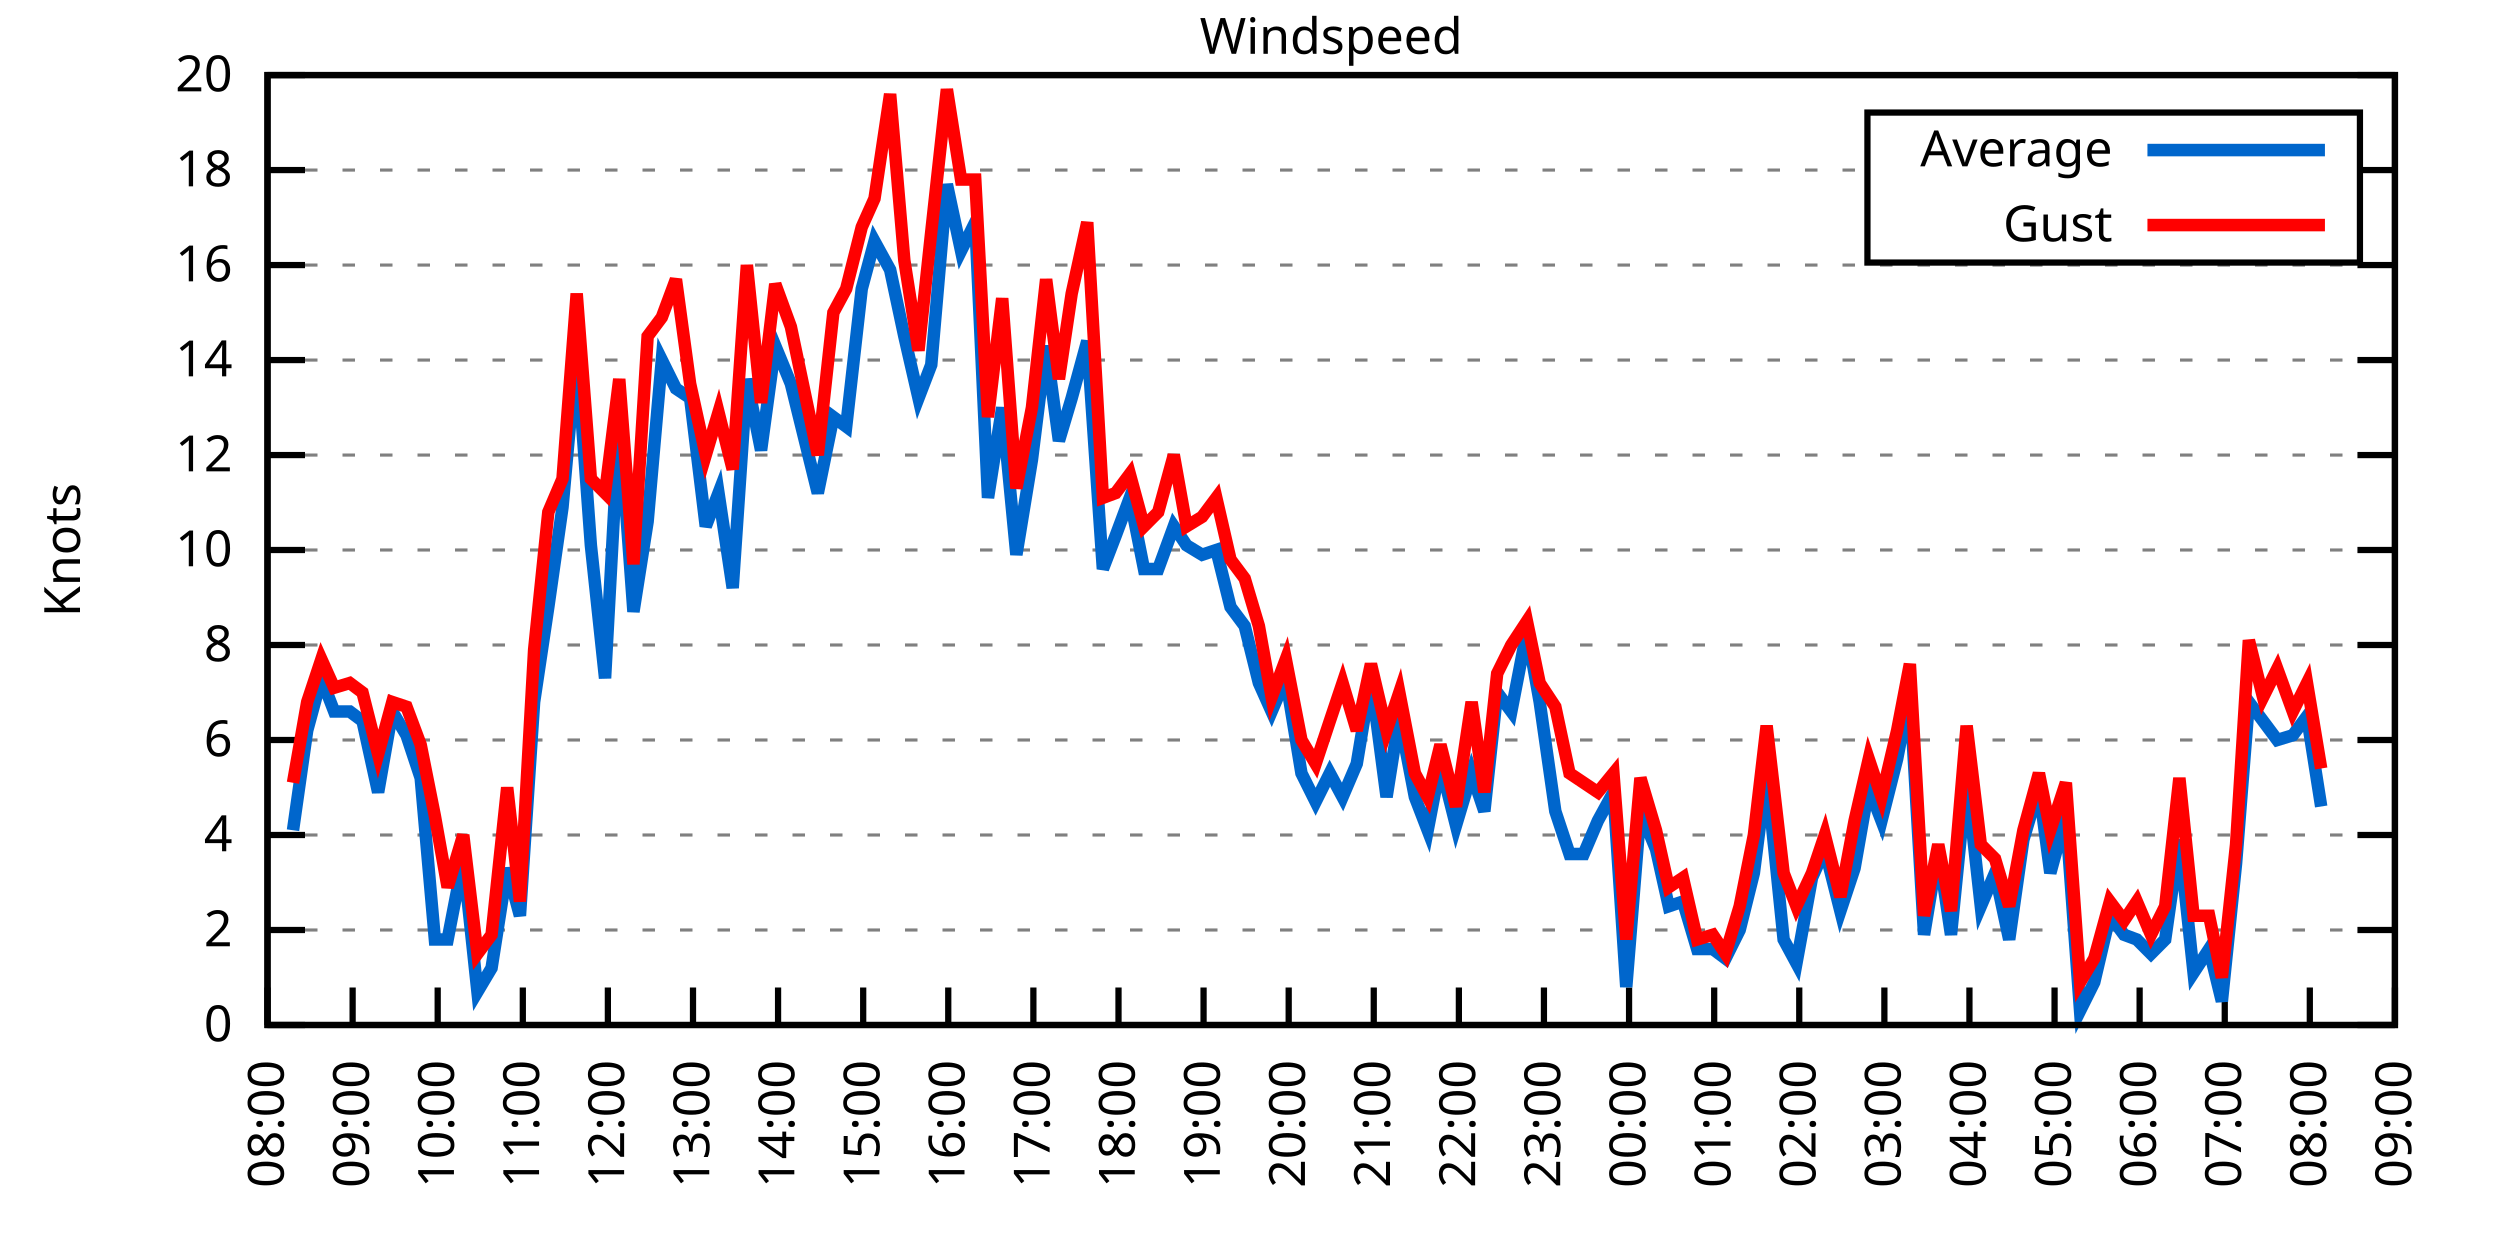
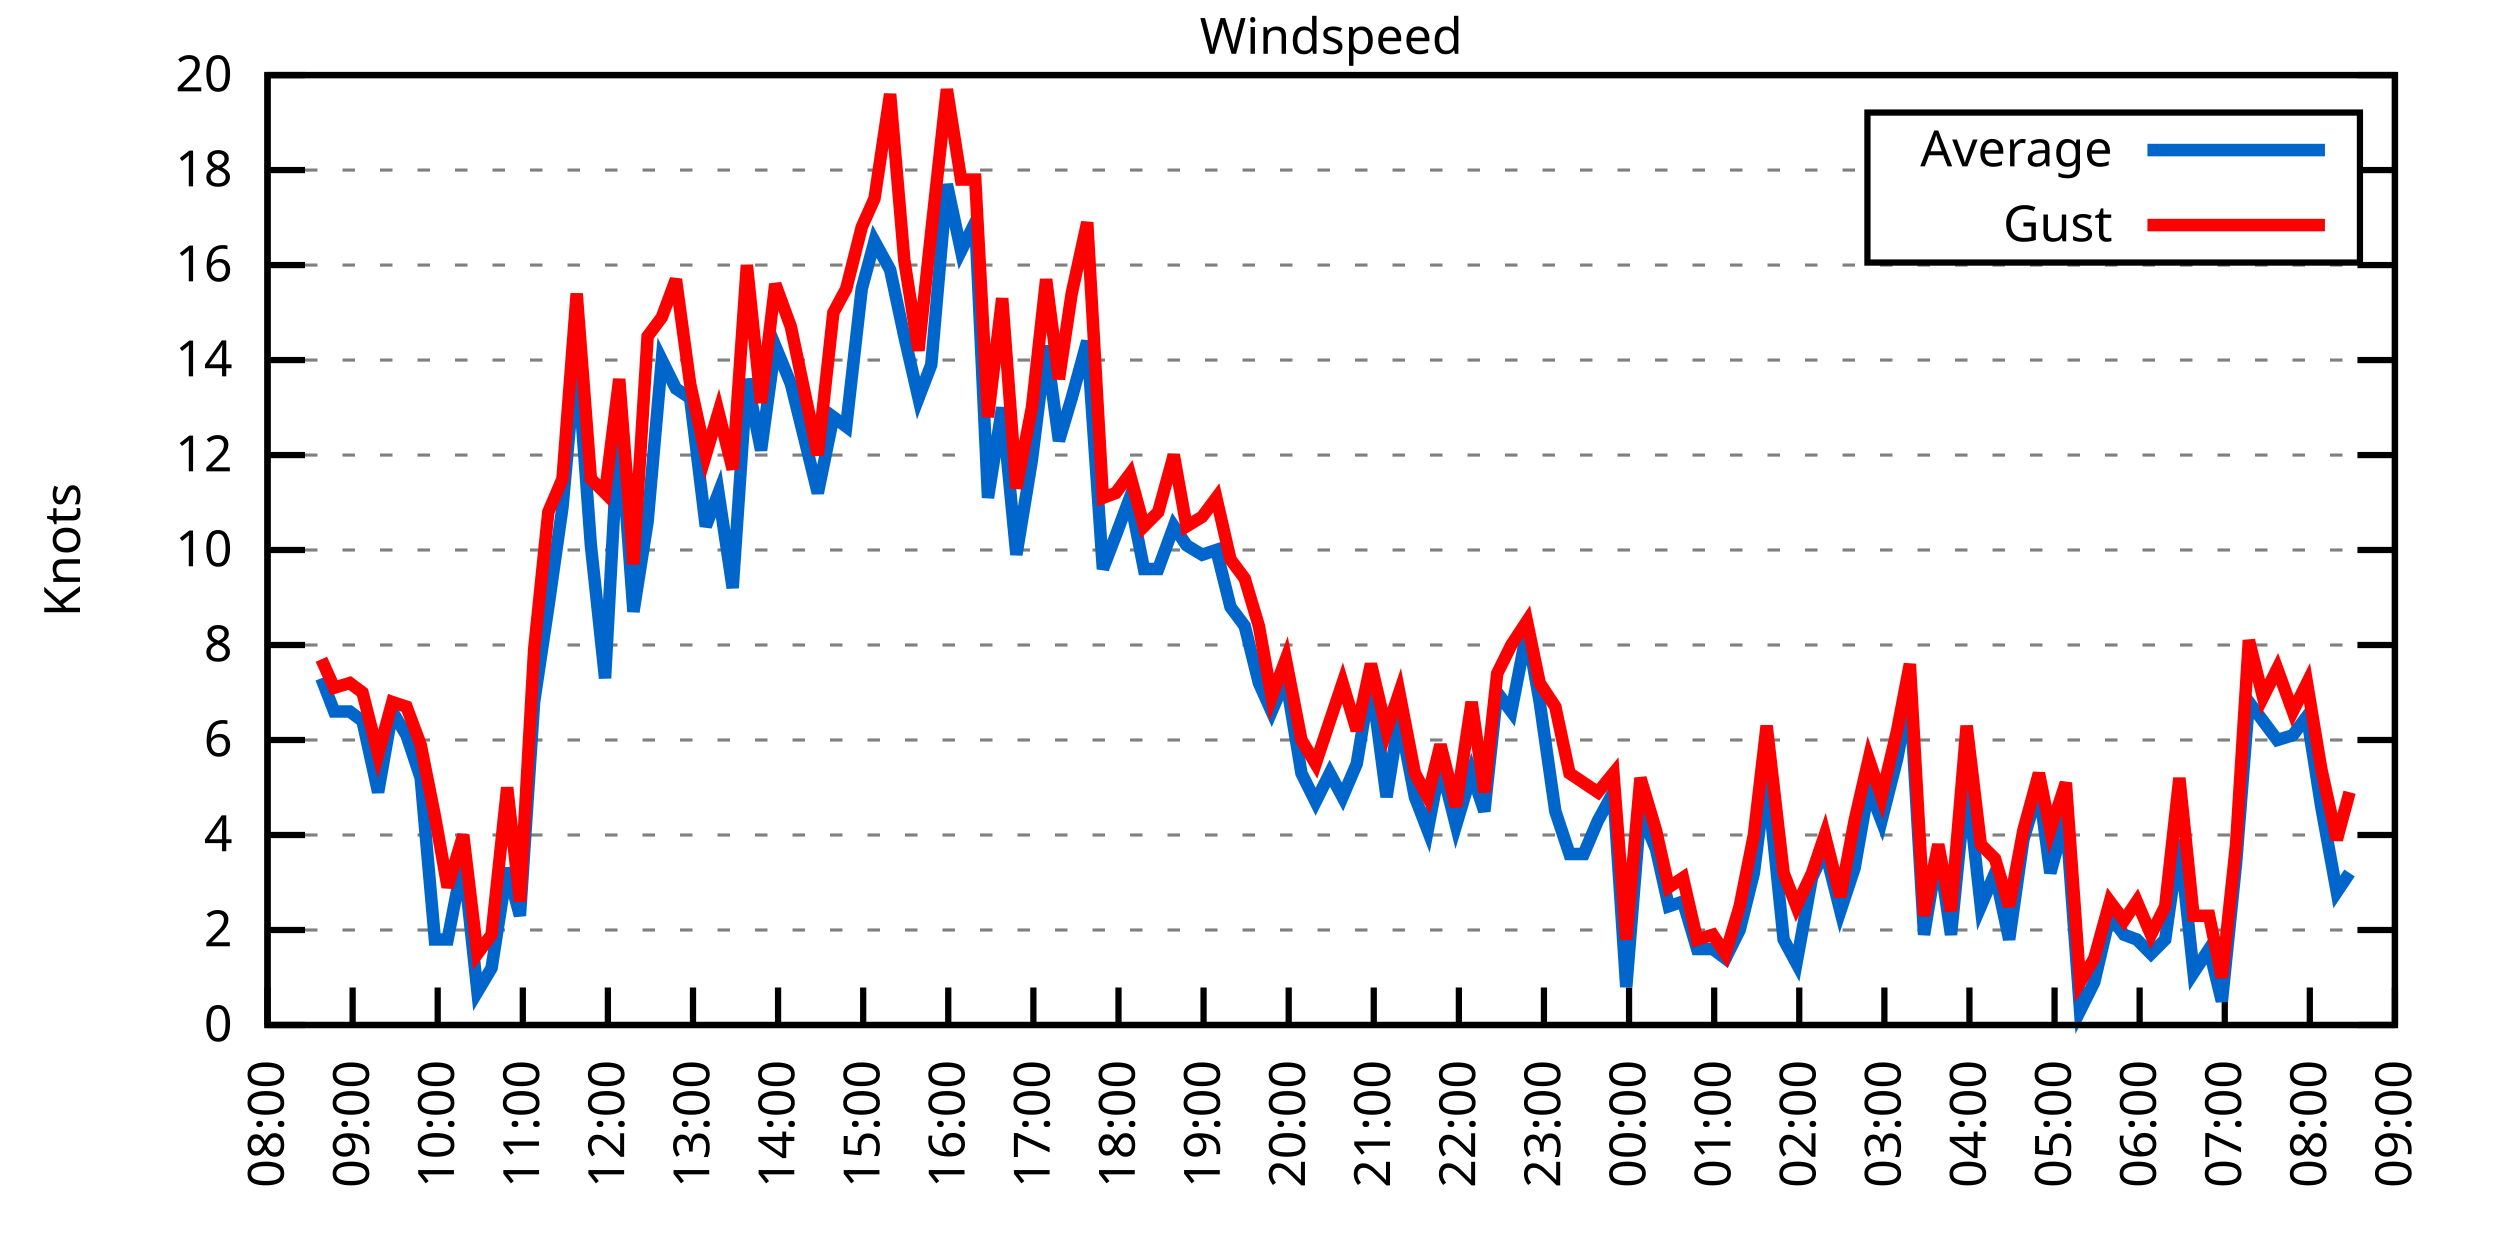
<svg xmlns="http://www.w3.org/2000/svg" xmlns:xlink="http://www.w3.org/1999/xlink" width="400" height="200" viewBox="0 0 400 200">
  <g id="gnuplot_canvas">
    <rect x="0" y="0" width="400" height="200" fill="none" />
    <defs>
      <circle id="gpDot" r="0.5" stroke-width="0.5" stroke="currentColor" />
      <path id="gpPt0" stroke-width="0.333" stroke="currentColor" d="M-1,0 h2 M0,-1 v2" />
      <path id="gpPt1" stroke-width="0.333" stroke="currentColor" d="M-1,-1 L1,1 M1,-1 L-1,1" />
      <path id="gpPt2" stroke-width="0.333" stroke="currentColor" d="M-1,0 L1,0 M0,-1 L0,1 M-1,-1 L1,1 M-1,1 L1,-1" />
      <rect id="gpPt3" stroke-width="0.333" stroke="currentColor" x="-1" y="-1" width="2" height="2" />
      <rect id="gpPt4" stroke-width="0.333" stroke="currentColor" fill="currentColor" x="-1" y="-1" width="2" height="2" />
      <circle id="gpPt5" stroke-width="0.333" stroke="currentColor" cx="0" cy="0" r="1" />
      <use xlink:href="#gpPt5" id="gpPt6" fill="currentColor" stroke="none" />
      <path id="gpPt7" stroke-width="0.333" stroke="currentColor" d="M0,-1.33 L-1.33,0.67 L1.33,0.67 z" />
      <use xlink:href="#gpPt7" id="gpPt8" fill="currentColor" stroke="none" />
      <use xlink:href="#gpPt7" id="gpPt9" stroke="currentColor" transform="rotate(180)" />
      <use xlink:href="#gpPt9" id="gpPt10" fill="currentColor" stroke="none" />
      <use xlink:href="#gpPt3" id="gpPt11" stroke="currentColor" transform="rotate(45)" />
      <use xlink:href="#gpPt11" id="gpPt12" fill="currentColor" stroke="none" />
      <path id="gpPt13" stroke-width="0.333" stroke="currentColor" d="M0,1.330 L1.265,0.411 L0.782,-1.067 L-0.782,-1.076 L-1.265,0.411 z" />
      <use xlink:href="#gpPt13" id="gpPt14" fill="currentColor" stroke="none" />
      <filter id="textbox" filterUnits="objectBoundingBox" x="0" y="0" height="1" width="1">
        <feFlood flood-color="white" flood-opacity="1" result="bgnd" />
        <feComposite in="SourceGraphic" in2="bgnd" operator="atop" />
      </filter>
      <filter id="greybox" filterUnits="objectBoundingBox" x="0" y="0" height="1" width="1">
        <feFlood flood-color="lightgrey" flood-opacity="1" result="grey" />
        <feComposite in="SourceGraphic" in2="grey" operator="atop" />
      </filter>
    </defs>
    <g fill="none" color="white" stroke="currentColor" stroke-width="1.00" stroke-linecap="butt" stroke-linejoin="miter">
</g>
    <g fill="none" color="black" stroke="currentColor" stroke-width="1.00" stroke-linecap="butt" stroke-linejoin="miter">
      <g stroke="none" shape-rendering="crispEdges">
        <polygon fill="rgb(255, 255, 255)" points="42.80,164.00 383.18,164.00 383.18,12.02 42.80,12.02 " />
      </g>
    </g>
    <g fill="none" color="black" stroke="currentColor" stroke-width="1.00" stroke-linecap="butt" stroke-linejoin="miter">
</g>
    <g fill="none" color="black" stroke="black" stroke-width="0.50" stroke-linecap="butt" stroke-linejoin="miter">
</g>
    <g fill="none" color="gray" stroke="currentColor" stroke-width="0.50" stroke-linecap="butt" stroke-linejoin="miter">
      <path stroke="gray" stroke-dasharray="2,4" class="gridline" d="M42.80,164.00 L383.19,164.00  " />
    </g>
    <g fill="none" color="gray" stroke="gray" stroke-width="1.00" stroke-linecap="butt" stroke-linejoin="miter">
</g>
    <g fill="none" color="black" stroke="currentColor" stroke-width="1.00" stroke-linecap="butt" stroke-linejoin="miter">
      <path stroke="black" d="M42.80,164.00 L48.80,164.00 M383.19,164.00 L377.19,164.00  " />
      <g transform="translate(37.20,166.60)" stroke="none" fill="black" font-family="Sans" font-size="8.00" text-anchor="end">
        <text>
          <tspan font-family="Sans"> 0</tspan>
        </text>
      </g>
    </g>
    <g fill="none" color="black" stroke="currentColor" stroke-width="1.00" stroke-linecap="butt" stroke-linejoin="miter">
</g>
    <g fill="none" color="black" stroke="black" stroke-width="0.50" stroke-linecap="butt" stroke-linejoin="miter">
</g>
    <g fill="none" color="gray" stroke="currentColor" stroke-width="0.50" stroke-linecap="butt" stroke-linejoin="miter">
      <path stroke="gray" stroke-dasharray="2,4" class="gridline" d="M42.80,148.80 L383.19,148.80  " />
    </g>
    <g fill="none" color="gray" stroke="gray" stroke-width="1.00" stroke-linecap="butt" stroke-linejoin="miter">
</g>
    <g fill="none" color="black" stroke="currentColor" stroke-width="1.00" stroke-linecap="butt" stroke-linejoin="miter">
      <path stroke="black" d="M42.80,148.80 L48.80,148.80 M383.19,148.80 L377.19,148.80  " />
      <g transform="translate(37.20,151.40)" stroke="none" fill="black" font-family="Sans" font-size="8.00" text-anchor="end">
        <text>
          <tspan font-family="Sans"> 2</tspan>
        </text>
      </g>
    </g>
    <g fill="none" color="black" stroke="currentColor" stroke-width="1.00" stroke-linecap="butt" stroke-linejoin="miter">
</g>
    <g fill="none" color="black" stroke="black" stroke-width="0.50" stroke-linecap="butt" stroke-linejoin="miter">
</g>
    <g fill="none" color="gray" stroke="currentColor" stroke-width="0.50" stroke-linecap="butt" stroke-linejoin="miter">
      <path stroke="gray" stroke-dasharray="2,4" class="gridline" d="M42.80,133.60 L383.19,133.60  " />
    </g>
    <g fill="none" color="gray" stroke="gray" stroke-width="1.00" stroke-linecap="butt" stroke-linejoin="miter">
</g>
    <g fill="none" color="black" stroke="currentColor" stroke-width="1.00" stroke-linecap="butt" stroke-linejoin="miter">
      <path stroke="black" d="M42.80,133.60 L48.80,133.60 M383.19,133.60 L377.19,133.60  " />
      <g transform="translate(37.20,136.20)" stroke="none" fill="black" font-family="Sans" font-size="8.00" text-anchor="end">
        <text>
          <tspan font-family="Sans"> 4</tspan>
        </text>
      </g>
    </g>
    <g fill="none" color="black" stroke="currentColor" stroke-width="1.00" stroke-linecap="butt" stroke-linejoin="miter">
</g>
    <g fill="none" color="black" stroke="black" stroke-width="0.50" stroke-linecap="butt" stroke-linejoin="miter">
</g>
    <g fill="none" color="gray" stroke="currentColor" stroke-width="0.50" stroke-linecap="butt" stroke-linejoin="miter">
      <path stroke="gray" stroke-dasharray="2,4" class="gridline" d="M42.80,118.40 L383.19,118.40  " />
    </g>
    <g fill="none" color="gray" stroke="gray" stroke-width="1.00" stroke-linecap="butt" stroke-linejoin="miter">
</g>
    <g fill="none" color="black" stroke="currentColor" stroke-width="1.00" stroke-linecap="butt" stroke-linejoin="miter">
      <path stroke="black" d="M42.80,118.40 L48.80,118.40 M383.19,118.40 L377.19,118.40  " />
      <g transform="translate(37.20,121.00)" stroke="none" fill="black" font-family="Sans" font-size="8.00" text-anchor="end">
        <text>
          <tspan font-family="Sans"> 6</tspan>
        </text>
      </g>
    </g>
    <g fill="none" color="black" stroke="currentColor" stroke-width="1.00" stroke-linecap="butt" stroke-linejoin="miter">
</g>
    <g fill="none" color="black" stroke="black" stroke-width="0.50" stroke-linecap="butt" stroke-linejoin="miter">
</g>
    <g fill="none" color="gray" stroke="currentColor" stroke-width="0.50" stroke-linecap="butt" stroke-linejoin="miter">
      <path stroke="gray" stroke-dasharray="2,4" class="gridline" d="M42.80,103.20 L383.19,103.20  " />
    </g>
    <g fill="none" color="gray" stroke="gray" stroke-width="1.00" stroke-linecap="butt" stroke-linejoin="miter">
</g>
    <g fill="none" color="black" stroke="currentColor" stroke-width="1.00" stroke-linecap="butt" stroke-linejoin="miter">
      <path stroke="black" d="M42.80,103.20 L48.80,103.20 M383.19,103.20 L377.19,103.20  " />
      <g transform="translate(37.20,105.80)" stroke="none" fill="black" font-family="Sans" font-size="8.00" text-anchor="end">
        <text>
          <tspan font-family="Sans"> 8</tspan>
        </text>
      </g>
    </g>
    <g fill="none" color="black" stroke="currentColor" stroke-width="1.00" stroke-linecap="butt" stroke-linejoin="miter">
</g>
    <g fill="none" color="black" stroke="black" stroke-width="0.50" stroke-linecap="butt" stroke-linejoin="miter">
</g>
    <g fill="none" color="gray" stroke="currentColor" stroke-width="0.50" stroke-linecap="butt" stroke-linejoin="miter">
      <path stroke="gray" stroke-dasharray="2,4" class="gridline" d="M42.80,88.00 L383.19,88.00  " />
    </g>
    <g fill="none" color="gray" stroke="gray" stroke-width="1.00" stroke-linecap="butt" stroke-linejoin="miter">
</g>
    <g fill="none" color="black" stroke="currentColor" stroke-width="1.00" stroke-linecap="butt" stroke-linejoin="miter">
      <path stroke="black" d="M42.80,88.00 L48.80,88.00 M383.19,88.00 L377.19,88.00  " />
      <g transform="translate(37.20,90.60)" stroke="none" fill="black" font-family="Sans" font-size="8.00" text-anchor="end">
        <text>
          <tspan font-family="Sans"> 10</tspan>
        </text>
      </g>
    </g>
    <g fill="none" color="black" stroke="currentColor" stroke-width="1.00" stroke-linecap="butt" stroke-linejoin="miter">
</g>
    <g fill="none" color="black" stroke="black" stroke-width="0.50" stroke-linecap="butt" stroke-linejoin="miter">
</g>
    <g fill="none" color="gray" stroke="currentColor" stroke-width="0.50" stroke-linecap="butt" stroke-linejoin="miter">
      <path stroke="gray" stroke-dasharray="2,4" class="gridline" d="M42.80,72.81 L383.19,72.81  " />
    </g>
    <g fill="none" color="gray" stroke="gray" stroke-width="1.00" stroke-linecap="butt" stroke-linejoin="miter">
</g>
    <g fill="none" color="black" stroke="currentColor" stroke-width="1.00" stroke-linecap="butt" stroke-linejoin="miter">
      <path stroke="black" d="M42.80,72.81 L48.80,72.81 M383.19,72.81 L377.19,72.81  " />
      <g transform="translate(37.20,75.41)" stroke="none" fill="black" font-family="Sans" font-size="8.00" text-anchor="end">
        <text>
          <tspan font-family="Sans"> 12</tspan>
        </text>
      </g>
    </g>
    <g fill="none" color="black" stroke="currentColor" stroke-width="1.00" stroke-linecap="butt" stroke-linejoin="miter">
</g>
    <g fill="none" color="black" stroke="black" stroke-width="0.50" stroke-linecap="butt" stroke-linejoin="miter">
</g>
    <g fill="none" color="gray" stroke="currentColor" stroke-width="0.50" stroke-linecap="butt" stroke-linejoin="miter">
      <path stroke="gray" stroke-dasharray="2,4" class="gridline" d="M42.80,57.61 L383.19,57.61  " />
    </g>
    <g fill="none" color="gray" stroke="gray" stroke-width="1.00" stroke-linecap="butt" stroke-linejoin="miter">
</g>
    <g fill="none" color="black" stroke="currentColor" stroke-width="1.00" stroke-linecap="butt" stroke-linejoin="miter">
      <path stroke="black" d="M42.80,57.61 L48.80,57.61 M383.19,57.61 L377.19,57.61  " />
      <g transform="translate(37.20,60.21)" stroke="none" fill="black" font-family="Sans" font-size="8.00" text-anchor="end">
        <text>
          <tspan font-family="Sans"> 14</tspan>
        </text>
      </g>
    </g>
    <g fill="none" color="black" stroke="currentColor" stroke-width="1.00" stroke-linecap="butt" stroke-linejoin="miter">
</g>
    <g fill="none" color="black" stroke="black" stroke-width="0.50" stroke-linecap="butt" stroke-linejoin="miter">
</g>
    <g fill="none" color="gray" stroke="currentColor" stroke-width="0.50" stroke-linecap="butt" stroke-linejoin="miter">
      <path stroke="gray" stroke-dasharray="2,4" class="gridline" d="M42.80,42.41 L383.19,42.41  " />
    </g>
    <g fill="none" color="gray" stroke="gray" stroke-width="1.00" stroke-linecap="butt" stroke-linejoin="miter">
</g>
    <g fill="none" color="black" stroke="currentColor" stroke-width="1.00" stroke-linecap="butt" stroke-linejoin="miter">
      <path stroke="black" d="M42.80,42.41 L48.80,42.41 M383.19,42.41 L377.19,42.41  " />
      <g transform="translate(37.20,45.01)" stroke="none" fill="black" font-family="Sans" font-size="8.00" text-anchor="end">
        <text>
          <tspan font-family="Sans"> 16</tspan>
        </text>
      </g>
    </g>
    <g fill="none" color="black" stroke="currentColor" stroke-width="1.00" stroke-linecap="butt" stroke-linejoin="miter">
</g>
    <g fill="none" color="black" stroke="black" stroke-width="0.50" stroke-linecap="butt" stroke-linejoin="miter">
</g>
    <g fill="none" color="gray" stroke="currentColor" stroke-width="0.50" stroke-linecap="butt" stroke-linejoin="miter">
      <path stroke="gray" stroke-dasharray="2,4" class="gridline" d="M42.80,27.21 L298.79,27.21 M377.59,27.21 L383.19,27.21  " />
    </g>
    <g fill="none" color="gray" stroke="gray" stroke-width="1.00" stroke-linecap="butt" stroke-linejoin="miter">
</g>
    <g fill="none" color="black" stroke="currentColor" stroke-width="1.00" stroke-linecap="butt" stroke-linejoin="miter">
      <path stroke="black" d="M42.80,27.21 L48.80,27.21 M383.19,27.21 L377.19,27.21  " />
      <g transform="translate(37.20,29.81)" stroke="none" fill="black" font-family="Sans" font-size="8.00" text-anchor="end">
        <text>
          <tspan font-family="Sans"> 18</tspan>
        </text>
      </g>
    </g>
    <g fill="none" color="black" stroke="currentColor" stroke-width="1.00" stroke-linecap="butt" stroke-linejoin="miter">
</g>
    <g fill="none" color="black" stroke="black" stroke-width="0.50" stroke-linecap="butt" stroke-linejoin="miter">
</g>
    <g fill="none" color="gray" stroke="currentColor" stroke-width="0.50" stroke-linecap="butt" stroke-linejoin="miter">
      <path stroke="gray" stroke-dasharray="2,4" class="gridline" d="M42.80,12.01 L383.19,12.01  " />
    </g>
    <g fill="none" color="gray" stroke="gray" stroke-width="1.00" stroke-linecap="butt" stroke-linejoin="miter">
</g>
    <g fill="none" color="black" stroke="currentColor" stroke-width="1.00" stroke-linecap="butt" stroke-linejoin="miter">
      <path stroke="black" d="M42.80,12.01 L48.80,12.01 M383.19,12.01 L377.19,12.01  " />
      <g transform="translate(37.20,14.61)" stroke="none" fill="black" font-family="Sans" font-size="8.00" text-anchor="end">
        <text>
          <tspan font-family="Sans"> 20</tspan>
        </text>
      </g>
    </g>
    <g fill="none" color="black" stroke="currentColor" stroke-width="1.00" stroke-linecap="butt" stroke-linejoin="miter">
      <path stroke="black" d="M42.80,164.00 L42.80,158.00  " />
      <g transform="translate(45.40,169.60) rotate(270.00)" stroke="none" fill="black" font-family="Sans" font-size="8.00" text-anchor="end">
        <text>
          <tspan font-family="Sans">08:00</tspan>
        </text>
      </g>
    </g>
    <g fill="none" color="black" stroke="currentColor" stroke-width="1.00" stroke-linecap="butt" stroke-linejoin="miter">
      <path stroke="black" d="M56.42,164.00 L56.42,158.00  " />
      <g transform="translate(59.02,169.60) rotate(270.00)" stroke="none" fill="black" font-family="Sans" font-size="8.00" text-anchor="end">
        <text>
          <tspan font-family="Sans">09:00</tspan>
        </text>
      </g>
    </g>
    <g fill="none" color="black" stroke="currentColor" stroke-width="1.00" stroke-linecap="butt" stroke-linejoin="miter">
      <path stroke="black" d="M70.03,164.00 L70.03,158.00  " />
      <g transform="translate(72.63,169.60) rotate(270.00)" stroke="none" fill="black" font-family="Sans" font-size="8.00" text-anchor="end">
        <text>
          <tspan font-family="Sans">10:00</tspan>
        </text>
      </g>
    </g>
    <g fill="none" color="black" stroke="currentColor" stroke-width="1.00" stroke-linecap="butt" stroke-linejoin="miter">
      <path stroke="black" d="M83.65,164.00 L83.65,158.00  " />
      <g transform="translate(86.25,169.60) rotate(270.00)" stroke="none" fill="black" font-family="Sans" font-size="8.00" text-anchor="end">
        <text>
          <tspan font-family="Sans">11:00</tspan>
        </text>
      </g>
    </g>
    <g fill="none" color="black" stroke="currentColor" stroke-width="1.00" stroke-linecap="butt" stroke-linejoin="miter">
      <path stroke="black" d="M97.26,164.00 L97.26,158.00  " />
      <g transform="translate(99.86,169.60) rotate(270.00)" stroke="none" fill="black" font-family="Sans" font-size="8.00" text-anchor="end">
        <text>
          <tspan font-family="Sans">12:00</tspan>
        </text>
      </g>
    </g>
    <g fill="none" color="black" stroke="currentColor" stroke-width="1.00" stroke-linecap="butt" stroke-linejoin="miter">
      <path stroke="black" d="M110.88,164.00 L110.88,158.00  " />
      <g transform="translate(113.48,169.60) rotate(270.00)" stroke="none" fill="black" font-family="Sans" font-size="8.00" text-anchor="end">
        <text>
          <tspan font-family="Sans">13:00</tspan>
        </text>
      </g>
    </g>
    <g fill="none" color="black" stroke="currentColor" stroke-width="1.00" stroke-linecap="butt" stroke-linejoin="miter">
      <path stroke="black" d="M124.49,164.00 L124.49,158.00  " />
      <g transform="translate(127.09,169.60) rotate(270.00)" stroke="none" fill="black" font-family="Sans" font-size="8.00" text-anchor="end">
        <text>
          <tspan font-family="Sans">14:00</tspan>
        </text>
      </g>
    </g>
    <g fill="none" color="black" stroke="currentColor" stroke-width="1.00" stroke-linecap="butt" stroke-linejoin="miter">
      <path stroke="black" d="M138.11,164.00 L138.11,158.00  " />
      <g transform="translate(140.71,169.60) rotate(270.00)" stroke="none" fill="black" font-family="Sans" font-size="8.00" text-anchor="end">
        <text>
          <tspan font-family="Sans">15:00</tspan>
        </text>
      </g>
    </g>
    <g fill="none" color="black" stroke="currentColor" stroke-width="1.00" stroke-linecap="butt" stroke-linejoin="miter">
      <path stroke="black" d="M151.72,164.00 L151.72,158.00  " />
      <g transform="translate(154.32,169.60) rotate(270.00)" stroke="none" fill="black" font-family="Sans" font-size="8.00" text-anchor="end">
        <text>
          <tspan font-family="Sans">16:00</tspan>
        </text>
      </g>
    </g>
    <g fill="none" color="black" stroke="currentColor" stroke-width="1.00" stroke-linecap="butt" stroke-linejoin="miter">
      <path stroke="black" d="M165.34,164.00 L165.34,158.00  " />
      <g transform="translate(167.94,169.60) rotate(270.00)" stroke="none" fill="black" font-family="Sans" font-size="8.00" text-anchor="end">
        <text>
          <tspan font-family="Sans">17:00</tspan>
        </text>
      </g>
    </g>
    <g fill="none" color="black" stroke="currentColor" stroke-width="1.00" stroke-linecap="butt" stroke-linejoin="miter">
      <path stroke="black" d="M178.96,164.00 L178.96,158.00  " />
      <g transform="translate(181.56,169.60) rotate(270.00)" stroke="none" fill="black" font-family="Sans" font-size="8.00" text-anchor="end">
        <text>
          <tspan font-family="Sans">18:00</tspan>
        </text>
      </g>
    </g>
    <g fill="none" color="black" stroke="currentColor" stroke-width="1.00" stroke-linecap="butt" stroke-linejoin="miter">
      <path stroke="black" d="M192.57,164.00 L192.57,158.00  " />
      <g transform="translate(195.17,169.60) rotate(270.00)" stroke="none" fill="black" font-family="Sans" font-size="8.00" text-anchor="end">
        <text>
          <tspan font-family="Sans">19:00</tspan>
        </text>
      </g>
    </g>
    <g fill="none" color="black" stroke="currentColor" stroke-width="1.00" stroke-linecap="butt" stroke-linejoin="miter">
      <path stroke="black" d="M206.19,164.00 L206.19,158.00  " />
      <g transform="translate(208.79,169.60) rotate(270.00)" stroke="none" fill="black" font-family="Sans" font-size="8.00" text-anchor="end">
        <text>
          <tspan font-family="Sans">20:00</tspan>
        </text>
      </g>
    </g>
    <g fill="none" color="black" stroke="currentColor" stroke-width="1.00" stroke-linecap="butt" stroke-linejoin="miter">
      <path stroke="black" d="M219.80,164.00 L219.80,158.00  " />
      <g transform="translate(222.40,169.60) rotate(270.00)" stroke="none" fill="black" font-family="Sans" font-size="8.00" text-anchor="end">
        <text>
          <tspan font-family="Sans">21:00</tspan>
        </text>
      </g>
    </g>
    <g fill="none" color="black" stroke="currentColor" stroke-width="1.00" stroke-linecap="butt" stroke-linejoin="miter">
      <path stroke="black" d="M233.42,164.00 L233.42,158.00  " />
      <g transform="translate(236.02,169.60) rotate(270.00)" stroke="none" fill="black" font-family="Sans" font-size="8.00" text-anchor="end">
        <text>
          <tspan font-family="Sans">22:00</tspan>
        </text>
      </g>
    </g>
    <g fill="none" color="black" stroke="currentColor" stroke-width="1.00" stroke-linecap="butt" stroke-linejoin="miter">
      <path stroke="black" d="M247.03,164.00 L247.03,158.00  " />
      <g transform="translate(249.63,169.60) rotate(270.00)" stroke="none" fill="black" font-family="Sans" font-size="8.00" text-anchor="end">
        <text>
          <tspan font-family="Sans">23:00</tspan>
        </text>
      </g>
    </g>
    <g fill="none" color="black" stroke="currentColor" stroke-width="1.00" stroke-linecap="butt" stroke-linejoin="miter">
      <path stroke="black" d="M260.65,164.00 L260.65,158.00  " />
      <g transform="translate(263.25,169.60) rotate(270.00)" stroke="none" fill="black" font-family="Sans" font-size="8.00" text-anchor="end">
        <text>
          <tspan font-family="Sans">00:00</tspan>
        </text>
      </g>
    </g>
    <g fill="none" color="black" stroke="currentColor" stroke-width="1.00" stroke-linecap="butt" stroke-linejoin="miter">
      <path stroke="black" d="M274.27,164.00 L274.27,158.00  " />
      <g transform="translate(276.87,169.60) rotate(270.00)" stroke="none" fill="black" font-family="Sans" font-size="8.00" text-anchor="end">
        <text>
          <tspan font-family="Sans">01:00</tspan>
        </text>
      </g>
    </g>
    <g fill="none" color="black" stroke="currentColor" stroke-width="1.00" stroke-linecap="butt" stroke-linejoin="miter">
      <path stroke="black" d="M287.88,164.00 L287.88,158.00  " />
      <g transform="translate(290.48,169.60) rotate(270.00)" stroke="none" fill="black" font-family="Sans" font-size="8.00" text-anchor="end">
        <text>
          <tspan font-family="Sans">02:00</tspan>
        </text>
      </g>
    </g>
    <g fill="none" color="black" stroke="currentColor" stroke-width="1.00" stroke-linecap="butt" stroke-linejoin="miter">
      <path stroke="black" d="M301.50,164.00 L301.50,158.00  " />
      <g transform="translate(304.10,169.60) rotate(270.00)" stroke="none" fill="black" font-family="Sans" font-size="8.00" text-anchor="end">
        <text>
          <tspan font-family="Sans">03:00</tspan>
        </text>
      </g>
    </g>
    <g fill="none" color="black" stroke="currentColor" stroke-width="1.00" stroke-linecap="butt" stroke-linejoin="miter">
      <path stroke="black" d="M315.11,164.00 L315.11,158.00  " />
      <g transform="translate(317.71,169.60) rotate(270.00)" stroke="none" fill="black" font-family="Sans" font-size="8.00" text-anchor="end">
        <text>
          <tspan font-family="Sans">04:00</tspan>
        </text>
      </g>
    </g>
    <g fill="none" color="black" stroke="currentColor" stroke-width="1.00" stroke-linecap="butt" stroke-linejoin="miter">
      <path stroke="black" d="M328.73,164.00 L328.73,158.00  " />
      <g transform="translate(331.33,169.60) rotate(270.00)" stroke="none" fill="black" font-family="Sans" font-size="8.00" text-anchor="end">
        <text>
          <tspan font-family="Sans">05:00</tspan>
        </text>
      </g>
    </g>
    <g fill="none" color="black" stroke="currentColor" stroke-width="1.00" stroke-linecap="butt" stroke-linejoin="miter">
      <path stroke="black" d="M342.34,164.00 L342.34,158.00  " />
      <g transform="translate(344.94,169.60) rotate(270.00)" stroke="none" fill="black" font-family="Sans" font-size="8.00" text-anchor="end">
        <text>
          <tspan font-family="Sans">06:00</tspan>
        </text>
      </g>
    </g>
    <g fill="none" color="black" stroke="currentColor" stroke-width="1.00" stroke-linecap="butt" stroke-linejoin="miter">
      <path stroke="black" d="M355.96,164.00 L355.96,158.00  " />
      <g transform="translate(358.56,169.60) rotate(270.00)" stroke="none" fill="black" font-family="Sans" font-size="8.00" text-anchor="end">
        <text>
          <tspan font-family="Sans">07:00</tspan>
        </text>
      </g>
    </g>
    <g fill="none" color="black" stroke="currentColor" stroke-width="1.00" stroke-linecap="butt" stroke-linejoin="miter">
      <path stroke="black" d="M369.57,164.00 L369.57,158.00  " />
      <g transform="translate(372.17,169.60) rotate(270.00)" stroke="none" fill="black" font-family="Sans" font-size="8.00" text-anchor="end">
        <text>
          <tspan font-family="Sans">08:00</tspan>
        </text>
      </g>
    </g>
    <g fill="none" color="black" stroke="currentColor" stroke-width="1.00" stroke-linecap="butt" stroke-linejoin="miter">
      <path stroke="black" d="M383.19,164.00 L383.19,158.00  " />
      <g transform="translate(385.79,169.60) rotate(270.00)" stroke="none" fill="black" font-family="Sans" font-size="8.00" text-anchor="end">
        <text>
          <tspan font-family="Sans">09:00</tspan>
        </text>
      </g>
    </g>
    <g fill="none" color="black" stroke="currentColor" stroke-width="1.00" stroke-linecap="butt" stroke-linejoin="miter">
</g>
    <g fill="none" color="black" stroke="currentColor" stroke-width="1.00" stroke-linecap="butt" stroke-linejoin="miter">
      <path stroke="black" d="M42.80,12.01 L42.80,164.00 L383.19,164.00 L383.19,12.01 L42.80,12.01 Z  " />
    </g>
    <g fill="none" color="black" stroke="currentColor" stroke-width="1.00" stroke-linecap="butt" stroke-linejoin="miter">
</g>
    <g fill="none" color="black" stroke="currentColor" stroke-width="1.00" stroke-linecap="butt" stroke-linejoin="miter">
      <path stroke="black" d="M298.79,42.01 L298.79,18.01 L377.59,18.01 L377.59,42.01 L298.79,42.01 Z  " />
    </g>
    <g id="Windspeed_plot_1">
      <g fill="none" color="white" stroke="black" stroke-width="2.00" stroke-linecap="butt" stroke-linejoin="miter">
</g>
      <g fill="none" color="black" stroke="currentColor" stroke-width="2.00" stroke-linecap="butt" stroke-linejoin="miter">
        <g transform="translate(337.99,26.61)" stroke="none" fill="black" font-family="Sans" font-size="8.00" text-anchor="end">
          <text>
            <tspan font-family="Sans">Average</tspan>
          </text>
        </g>
      </g>
      <g fill="none" color="black" stroke="currentColor" stroke-width="2.00" stroke-linecap="butt" stroke-linejoin="miter">
-         <path stroke="rgb(  0, 102, 204)" d="M343.59,24.01 L371.99,24.01 M46.88,132.84 L49.15,116.88 L51.42,108.52 L53.47,113.84 L55.96,113.84 L58.00,115.36   L60.50,126.76 L62.77,113.84 L65.04,117.64 L67.31,124.48 L69.58,150.32 L71.62,150.32 L74.12,137.40 L76.39,158.68   L78.65,154.88 L81.15,138.92 L83.19,146.52 L85.46,112.32 L87.73,97.12 L90.00,81.17 L92.27,56.09 L94.54,87.25   L96.81,108.52 L99.08,66.73 L101.35,97.88 L103.62,83.45 L105.89,57.61 L108.15,62.17 L110.42,63.69 L112.92,84.21   L114.96,78.89 L117.23,94.08 L119.50,60.65 L121.77,72.05 L124.04,55.33 L126.54,61.41 L130.85,78.89 L133.34,66.73   L135.39,68.25 L137.88,46.21 L139.92,38.61 L142.42,43.17 L144.69,53.81 L146.96,63.69 L149.00,58.37 L151.50,29.49   L153.77,40.13 L156.04,35.57 L158.08,79.65 L160.35,65.21 L162.62,88.76 L165.11,73.57 L167.38,55.33 L169.43,70.53   L171.47,63.69 L173.96,54.57 L176.46,91.04 L178.50,85.73 L180.77,79.65 L183.04,91.04 L185.31,91.04 L187.81,84.21   L189.85,87.25 L192.34,88.76 L194.61,88.00 L196.88,97.12 L199.15,100.16 L201.42,109.28 L203.46,113.84 L205.73,108.52   L208.23,123.72 L210.50,128.28 L212.77,123.72 L214.81,127.52 L217.08,122.20 L219.35,108.52 L221.85,127.52 L223.89,114.60   L226.38,127.52 L228.43,132.84 L230.47,122.20 L232.96,132.08 L235.46,123.72 L237.50,129.80 L239.55,110.80 L241.81,113.84   L244.31,100.92 L246.35,112.32 L248.85,129.80 L251.12,136.64 L253.39,136.64 L255.66,131.32 L258.15,126.76 L260.20,157.92   L262.47,129.80 L264.96,135.88 L267.00,145.00 L269.27,144.24 L271.54,151.84 L274.04,151.84 L276.08,153.36 L278.35,148.80   L280.62,139.68 L282.66,123.72 L285.38,150.32 L287.43,154.12 L289.92,140.44 L291.97,135.88 L294.46,145.76 L296.73,138.92   L299.00,126.00 L301.04,131.32 L303.54,121.44 L305.58,110.80 L307.85,149.56 L310.12,135.88 L312.16,149.56 L314.66,124.48   L316.93,145.00 L319.20,139.68 L321.47,150.32 L323.74,134.36 L326.23,126.00 L328.05,139.68 L330.54,130.56 L332.81,161.72   L335.08,157.16 L337.58,146.52 L339.85,149.56 L341.89,150.32 L344.16,152.60 L346.43,150.32 L348.70,134.36 L350.97,155.64   L353.46,151.84 L355.50,160.20 L357.77,138.16 L359.82,112.32 L362.09,115.36 L364.36,118.40 L366.85,117.64 L369.12,114.60   L371.39,129.04  " />
+         <path stroke="rgb(  0, 102, 204)" d="M343.59,24.01 L371.99,24.01 M51.42,108.52 L53.47,113.84 L55.96,113.84 L58.00,115.36 L60.50,126.76 L62.77,113.84   L65.04,117.64 L67.31,124.48 L69.58,150.32 L71.62,150.32 L74.12,137.40 L76.39,158.68 L78.65,154.88 L81.15,138.92   L83.19,146.52 L85.46,112.32 L87.73,97.12 L90.00,81.17 L92.27,56.09 L94.54,87.25 L96.81,108.52 L99.08,66.73   L101.35,97.88 L103.62,83.45 L105.89,57.61 L108.15,62.17 L110.42,63.69 L112.92,84.21 L114.96,78.89 L117.23,94.08   L119.50,60.65 L121.77,72.05 L124.04,55.33 L126.54,61.41 L130.85,78.89 L133.34,66.73 L135.39,68.25 L137.88,46.21   L139.92,38.61 L142.42,43.17 L144.69,53.81 L146.96,63.69 L149.00,58.37 L151.50,29.49 L153.77,40.13 L156.04,35.57   L158.08,79.65 L160.35,65.21 L162.62,88.76 L165.11,73.57 L167.38,55.33 L169.43,70.53 L171.47,63.69 L173.96,54.57   L176.46,91.04 L178.50,85.73 L180.77,79.65 L183.04,91.04 L185.31,91.04 L187.81,84.21 L189.85,87.25 L192.34,88.76   L194.61,88.00 L196.88,97.12 L199.15,100.16 L201.42,109.28 L203.46,113.84 L205.73,108.52 L208.23,123.72 L210.50,128.28   L212.77,123.72 L214.81,127.52 L217.08,122.20 L219.35,108.52 L221.85,127.52 L223.89,114.60 L226.38,127.52 L228.43,132.84   L230.47,122.20 L232.96,132.08 L235.46,123.72 L237.50,129.80 L239.55,110.80 L241.81,113.84 L244.31,100.92 L246.35,112.32   L248.85,129.80 L251.12,136.64 L253.39,136.64 L255.66,131.32 L258.15,126.76 L260.20,157.92 L262.47,129.80 L264.96,135.88   L267.00,145.00 L269.27,144.24 L271.54,151.84 L274.04,151.84 L276.08,153.36 L278.35,148.80 L280.62,139.68 L282.66,123.72   L285.38,150.32 L287.43,154.12 L289.92,140.44 L291.97,135.88 L294.46,145.76 L296.73,138.92 L299.00,126.00 L301.04,131.32   L303.54,121.44 L305.58,110.80 L307.85,149.56 L310.12,135.88 L312.16,149.56 L314.66,124.48 L316.93,145.00 L319.20,139.68   L321.47,150.32 L323.74,134.36 L326.23,126.00 L328.05,139.68 L330.54,130.56 L332.81,161.72 L335.08,157.16 L337.58,146.52   L339.85,149.56 L341.89,150.32 L344.16,152.60 L346.43,150.32 L348.70,134.36 L350.97,155.64 L353.46,151.84 L355.50,160.20   L357.77,138.16 L359.82,112.32 L362.09,115.36 L364.36,118.40 L366.85,117.64 L369.12,114.60 L371.39,129.04 L373.89,142.72   L375.93,139.68  " />
      </g>
    </g>
    <g id="Windspeed_plot_2">
      <g fill="none" color="black" stroke="currentColor" stroke-width="2.00" stroke-linecap="butt" stroke-linejoin="miter">
        <g transform="translate(337.99,38.61)" stroke="none" fill="black" font-family="Sans" font-size="8.00" text-anchor="end">
          <text>
            <tspan font-family="Sans">Gust</tspan>
          </text>
        </g>
      </g>
      <g fill="none" color="black" stroke="currentColor" stroke-width="2.00" stroke-linecap="butt" stroke-linejoin="miter">
-         <path stroke="rgb(255,   0,   0)" d="M343.59,36.01 L371.99,36.01 M46.88,125.24 L49.15,112.32 L51.42,105.48 L53.47,110.04 L55.96,109.28 L58.00,110.80   L60.50,120.68 L62.77,112.32 L65.04,113.08 L67.31,119.16 L69.58,130.56 L71.62,141.96 L74.12,133.60 L76.39,152.60   L78.65,149.56 L81.15,126.00 L83.19,144.24 L85.46,103.96 L87.73,81.93 L90.00,76.61 L92.27,46.97 L94.54,76.61   L96.81,78.89 L99.08,60.65 L101.35,90.28 L103.62,53.81 L105.89,50.77 L108.15,44.69 L110.42,61.41 L112.92,72.81   L114.96,65.97 L117.23,75.09 L119.50,42.41 L121.77,64.45 L124.04,45.45 L126.54,52.29 L130.85,72.81 L133.34,50.01   L135.39,46.21 L137.88,36.33 L139.92,31.77 L142.42,15.05 L144.69,41.65 L146.96,56.09 L149.00,37.09 L151.50,14.29   L153.77,28.73 L156.04,28.73 L158.08,66.73 L160.35,47.73 L162.62,78.13 L165.11,65.21 L167.38,44.69 L169.43,60.65   L171.47,46.97 L173.96,35.57 L176.46,79.65 L178.50,78.89 L180.77,75.85 L183.04,84.21 L185.31,81.93 L187.81,72.81   L189.85,84.21 L192.34,82.69 L194.61,79.65 L196.88,89.52 L199.15,92.56 L201.42,100.16 L203.46,111.56 L205.73,105.48   L208.23,118.40 L210.50,122.20 L212.77,115.36 L214.81,109.28 L217.08,116.88 L219.35,106.24 L221.85,116.88 L223.89,110.80   L226.38,123.72 L228.43,127.52 L230.47,119.16 L232.96,129.04 L235.46,112.32 L237.50,126.76 L239.55,107.76 L241.81,103.20   L244.31,99.40 L246.35,109.28 L248.85,113.08 L251.12,123.72 L253.39,125.24 L255.66,126.76 L258.15,123.72 L260.20,150.32   L262.47,124.48 L264.96,132.84 L267.00,141.96 L269.27,140.44 L271.54,150.32 L274.04,149.56 L276.08,152.60 L278.35,145.00   L280.62,133.60 L282.66,116.12 L285.38,139.68 L287.43,145.00 L289.92,139.68 L291.97,133.60 L294.46,143.48 L296.73,131.32   L299.00,121.44 L301.04,127.52 L303.54,116.88 L305.58,106.24 L307.85,146.52 L310.12,135.12 L312.16,145.76 L314.66,116.12   L316.93,135.12 L319.20,137.40 L321.47,145.00 L323.74,132.84 L326.23,123.72 L328.05,132.84 L330.54,125.24 L332.81,157.16   L335.08,153.36 L337.58,144.24 L339.85,147.28 L341.89,144.24 L344.16,149.56 L346.43,145.00 L348.70,124.48 L350.97,146.52   L353.46,146.52 L355.50,156.40 L357.77,135.12 L359.82,102.44 L362.09,111.56 L364.36,107.00 L366.85,113.84 L369.12,109.28   L371.39,122.96  " />
+         <path stroke="rgb(255,   0,   0)" d="M343.59,36.01 L371.99,36.01 M51.42,105.48 L53.47,110.04 L55.96,109.28 L58.00,110.80 L60.50,120.68 L62.77,112.32   L65.04,113.08 L67.31,119.16 L69.58,130.56 L71.62,141.96 L74.12,133.60 L76.39,152.60 L78.65,149.56 L81.15,126.00   L83.19,144.24 L85.46,103.96 L87.73,81.93 L90.00,76.61 L92.27,46.97 L94.54,76.61 L96.81,78.89 L99.08,60.65   L101.35,90.28 L103.62,53.81 L105.89,50.77 L108.15,44.69 L110.42,61.41 L112.92,72.81 L114.96,65.97 L117.23,75.09   L119.50,42.41 L121.77,64.45 L124.04,45.45 L126.54,52.29 L130.85,72.81 L133.34,50.01 L135.39,46.21 L137.88,36.33   L139.92,31.77 L142.42,15.05 L144.69,41.65 L146.96,56.09 L149.00,37.09 L151.50,14.29 L153.77,28.73 L156.04,28.73   L158.08,66.73 L160.35,47.73 L162.62,78.13 L165.11,65.21 L167.38,44.69 L169.43,60.65 L171.47,46.97 L173.96,35.57   L176.46,79.65 L178.50,78.89 L180.77,75.85 L183.04,84.21 L185.31,81.93 L187.81,72.81 L189.85,84.21 L192.34,82.69   L194.61,79.65 L196.88,89.52 L199.15,92.56 L201.42,100.16 L203.46,111.56 L205.73,105.48 L208.23,118.40 L210.50,122.20   L212.77,115.36 L214.81,109.28 L217.08,116.88 L219.35,106.24 L221.85,116.88 L223.89,110.80 L226.38,123.72 L228.43,127.52   L230.47,119.16 L232.96,129.04 L235.46,112.32 L237.50,126.76 L239.55,107.76 L241.81,103.20 L244.31,99.40 L246.35,109.28   L248.85,113.08 L251.12,123.72 L253.39,125.24 L255.66,126.76 L258.15,123.72 L260.20,150.32 L262.47,124.48 L264.96,132.84   L267.00,141.96 L269.27,140.44 L271.54,150.32 L274.04,149.56 L276.08,152.60 L278.35,145.00 L280.62,133.60 L282.66,116.12   L285.38,139.68 L287.43,145.00 L289.92,139.68 L291.97,133.60 L294.46,143.48 L296.73,131.32 L299.00,121.44 L301.04,127.52   L303.54,116.88 L305.58,106.24 L307.85,146.52 L310.12,135.12 L312.16,145.76 L314.66,116.12 L316.93,135.12 L319.20,137.40   L321.47,145.00 L323.74,132.84 L326.23,123.72 L328.05,132.84 L330.54,125.24 L332.81,157.16 L335.08,153.36 L337.58,144.24   L339.85,147.28 L341.89,144.24 L344.16,149.56 L346.43,145.00 L348.70,124.48 L350.97,146.52 L353.46,146.52 L355.50,156.40   L357.77,135.12 L359.82,102.44 L362.09,111.56 L364.36,107.00 L366.85,113.84 L369.12,109.28 L371.39,122.96 L373.89,134.36   L375.93,126.76  " />
      </g>
    </g>
    <g fill="none" color="black" stroke="currentColor" stroke-width="2.00" stroke-linecap="butt" stroke-linejoin="miter">
</g>
    <g fill="none" color="black" stroke="black" stroke-width="1.00" stroke-linecap="butt" stroke-linejoin="miter">
</g>
    <g fill="none" color="black" stroke="currentColor" stroke-width="1.00" stroke-linecap="butt" stroke-linejoin="miter">
      <path stroke="black" d="M42.80,12.01 L42.80,164.00 L383.19,164.00 L383.19,12.01 L42.80,12.01 Z  " />
      <g transform="translate(12.80,88.01) rotate(270.00)" stroke="none" fill="black" font-family="Sans" font-size="8.00" text-anchor="middle">
        <text>
          <tspan font-family="Sans">Knots</tspan>
        </text>
      </g>
    </g>
    <g fill="none" color="black" stroke="currentColor" stroke-width="1.00" stroke-linecap="butt" stroke-linejoin="miter">
</g>
    <g fill="none" color="black" stroke="currentColor" stroke-width="1.00" stroke-linecap="butt" stroke-linejoin="miter">
      <g transform="translate(212.99,8.61)" stroke="none" fill="black" font-family="Sans" font-size="8.00" text-anchor="middle">
        <text>
          <tspan font-family="Sans">Windspeed</tspan>
        </text>
      </g>
    </g>
    <g fill="none" color="black" stroke="currentColor" stroke-width="1.00" stroke-linecap="butt" stroke-linejoin="miter">
</g>
  </g>
</svg>
